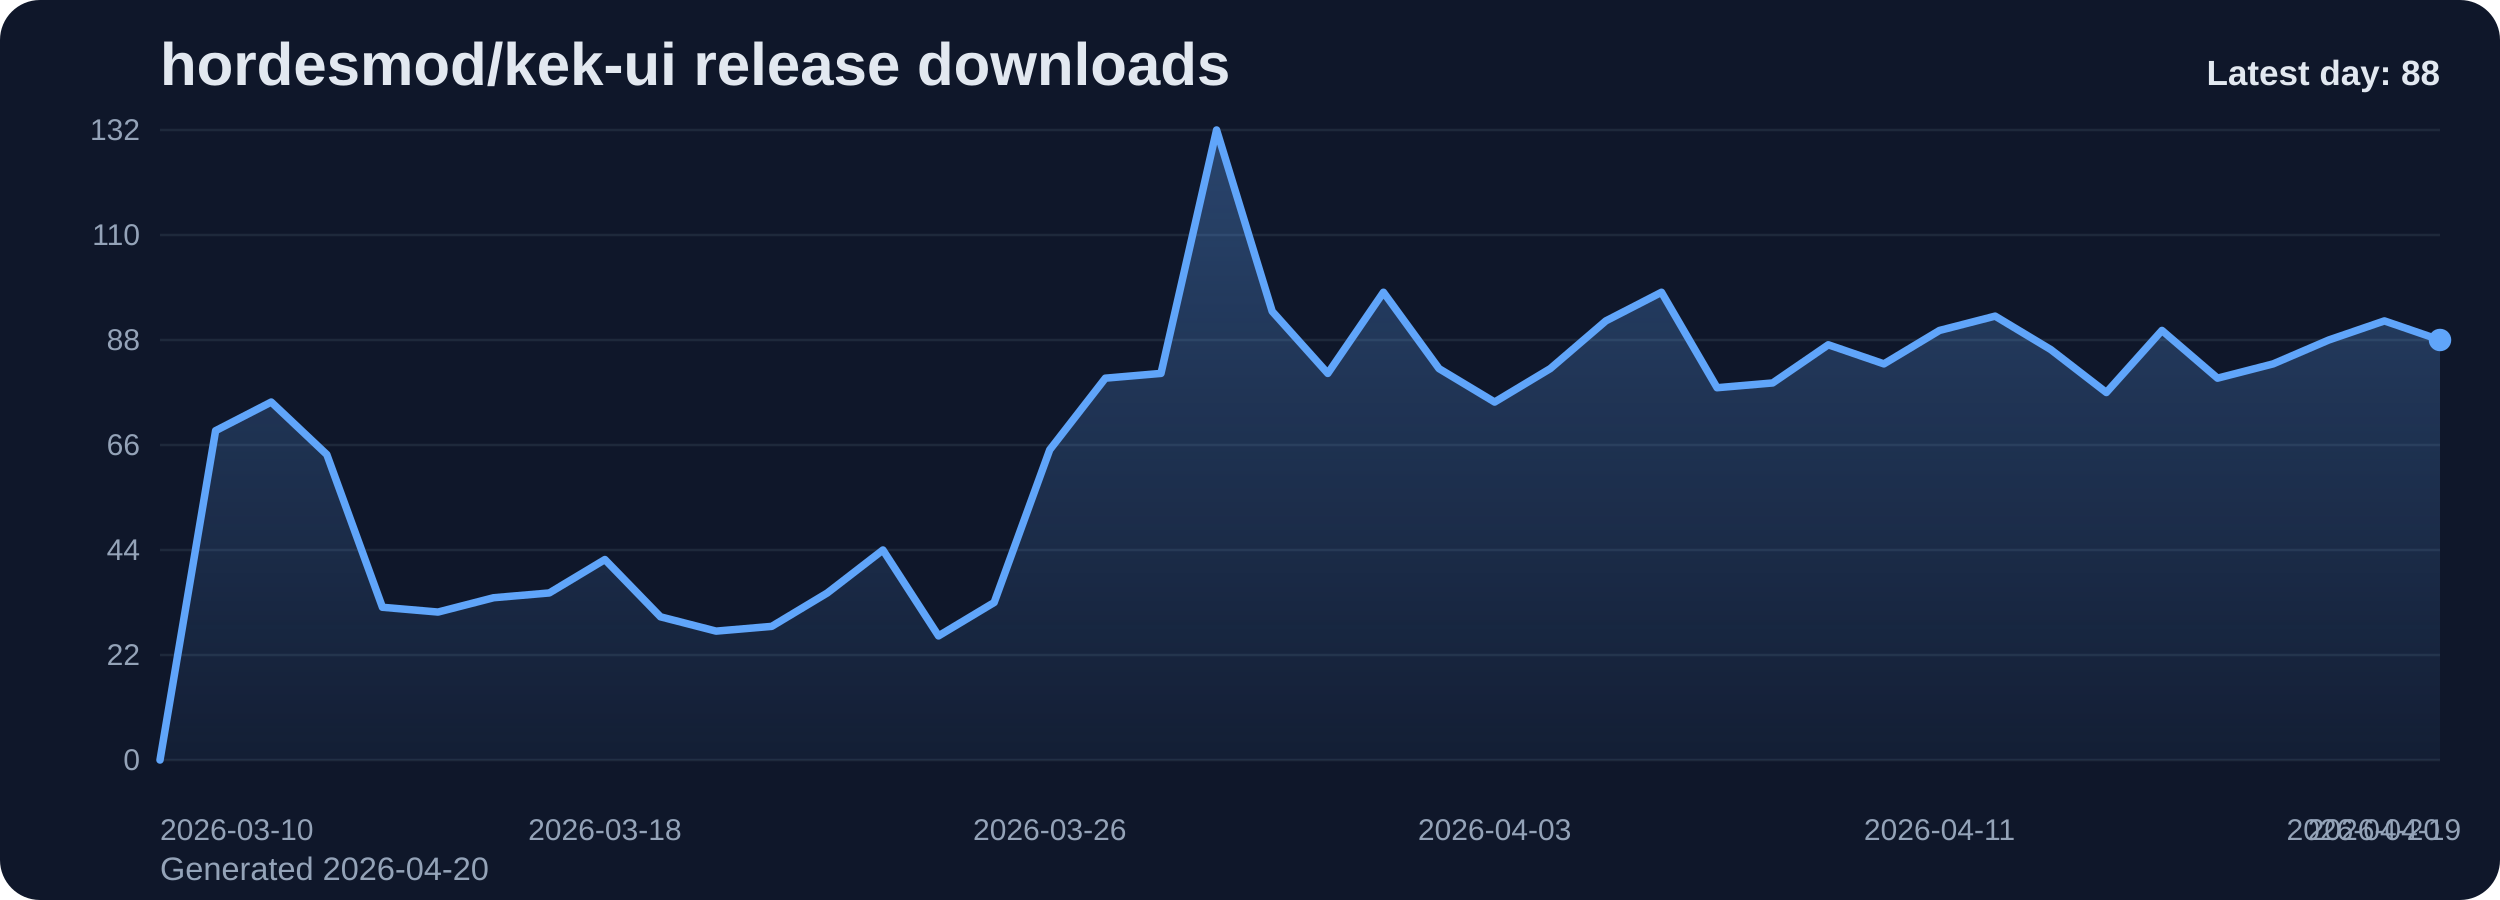
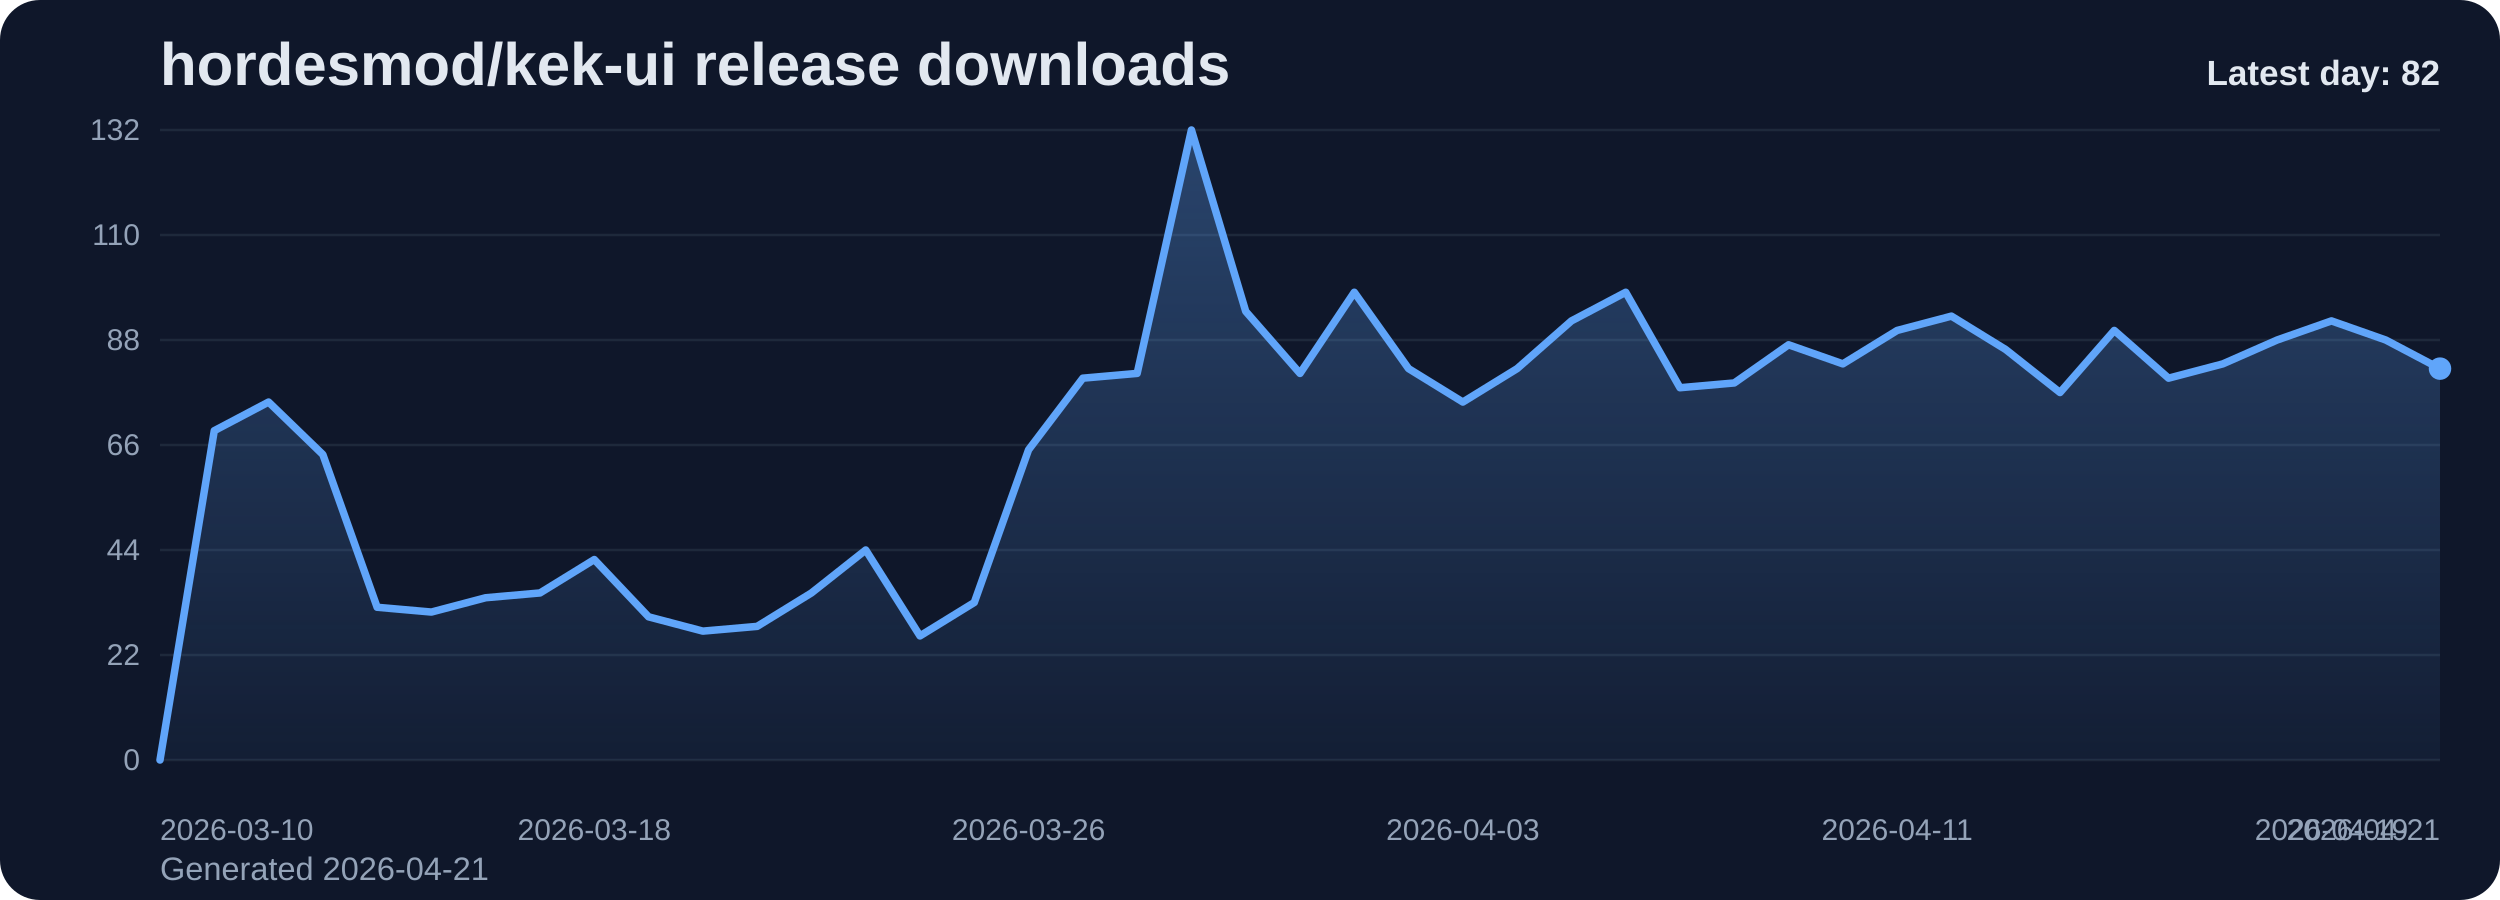
<svg xmlns="http://www.w3.org/2000/svg" viewBox="0 0 1000 360" role="img" aria-label="hordesmod/kek-ui release downloads chart">
  <defs>
    <linearGradient id="fill-daily-slate" x1="0" y1="0" x2="0" y2="1">
      <stop offset="0%" stop-color="#60a5fa" stop-opacity="0.32" />
      <stop offset="100%" stop-color="#60a5fa" stop-opacity="0.05" />
    </linearGradient>
    <style>
      .bg { fill: #0f172a; }
      .title { font: 700 24px Arial, sans-serif; fill: #e2e8f0; }
      .sub { font: 400 13px Arial, sans-serif; fill: #94a3b8; }
      .grid { stroke: #1e293b; stroke-width: 1; }
      .axis { font: 400 12px Arial, sans-serif; fill: #94a3b8; }
      .line { fill: none; stroke: #60a5fa; stroke-width: 3; stroke-linecap: round; stroke-linejoin: round; }
      .dot { fill: #60a5fa; }
      .value { font: 600 11px Arial, sans-serif; fill: #cbd5e1; }
      .latest { font: 700 14px Arial, sans-serif; fill: #e2e8f0; }
    </style>
  </defs>
  <rect class="bg" x="0" y="0" width="1000" height="360" rx="16" />
  <text class="title" x="64" y="34">hordesmod/kek-ui release downloads</text>
-   <text class="sub" x="64" y="352">Generated 2026-04-20</text>
+   <text class="sub" x="64" y="352">Generated 2026-04-21</text>
  <line x1="64" y1="52.00" x2="976" y2="52.00" class="grid" />
  <text x="56" y="56.00" text-anchor="end" class="axis">132</text>
  <line x1="64" y1="94.00" x2="976" y2="94.00" class="grid" />
  <text x="56" y="98.00" text-anchor="end" class="axis">110</text>
  <line x1="64" y1="136.00" x2="976" y2="136.00" class="grid" />
  <text x="56" y="140.00" text-anchor="end" class="axis">88</text>
  <line x1="64" y1="178.00" x2="976" y2="178.00" class="grid" />
  <text x="56" y="182.00" text-anchor="end" class="axis">66</text>
  <line x1="64" y1="220.00" x2="976" y2="220.00" class="grid" />
  <text x="56" y="224.00" text-anchor="end" class="axis">44</text>
  <line x1="64" y1="262.00" x2="976" y2="262.00" class="grid" />
  <text x="56" y="266.00" text-anchor="end" class="axis">22</text>
  <line x1="64" y1="304.00" x2="976" y2="304.00" class="grid" />
  <text x="56" y="308.00" text-anchor="end" class="axis">0</text>
-   <path d="M 64.00 304 L 64.00 304.00 L 86.24 172.27 L 108.49 160.82 L 130.73 181.82 L 152.98 242.91 L 175.22 244.82 L 197.46 239.09 L 219.71 237.18 L 241.95 223.82 L 264.20 246.73 L 286.44 252.45 L 308.68 250.55 L 330.93 237.18 L 353.17 220.00 L 375.41 254.36 L 397.66 241.00 L 419.90 179.91 L 442.15 151.27 L 464.39 149.36 L 486.63 52.00 L 508.88 124.55 L 531.12 149.36 L 553.37 116.91 L 575.61 147.45 L 597.85 160.82 L 620.10 147.45 L 642.34 128.36 L 664.59 116.91 L 686.83 155.09 L 709.07 153.18 L 731.32 137.91 L 753.56 145.55 L 775.80 132.18 L 798.05 126.45 L 820.29 139.82 L 842.54 157.00 L 864.78 132.18 L 887.02 151.27 L 909.27 145.55 L 931.51 136.00 L 953.76 128.36 L 976.00 136.00 L 976.00 304 Z" fill="url(#fill-daily-slate)" />
-   <polyline class="line" points="64.00,304.00 86.24,172.27 108.49,160.82 130.73,181.82 152.98,242.91 175.22,244.82 197.46,239.09 219.71,237.18 241.95,223.82 264.20,246.73 286.44,252.45 308.68,250.55 330.93,237.18 353.17,220.00 375.41,254.36 397.66,241.00 419.90,179.91 442.15,151.27 464.39,149.36 486.63,52.00 508.88,124.55 531.12,149.36 553.37,116.91 575.61,147.45 597.85,160.82 620.10,147.45 642.34,128.36 664.59,116.91 686.83,155.09 709.07,153.18 731.32,137.91 753.56,145.55 775.80,132.18 798.05,126.45 820.29,139.82 842.54,157.00 864.78,132.18 887.02,151.27 909.27,145.55 931.51,136.00 953.76,128.36 976.00,136.00" />
-   <circle class="dot" cx="976.00" cy="136.00" r="4.5" />
+   <path d="M 64.00 304 L 64.00 304.00 L 85.71 172.27 L 107.43 160.82 L 129.14 181.82 L 150.86 242.91 L 172.57 244.82 L 194.29 239.09 L 216.00 237.18 L 237.71 223.82 L 259.43 246.73 L 281.14 252.45 L 302.86 250.55 L 324.57 237.18 L 346.29 220.00 L 368.00 254.36 L 389.71 241.00 L 411.43 179.91 L 433.14 151.27 L 454.86 149.36 L 476.57 52.00 L 498.29 124.55 L 520.00 149.36 L 541.71 116.91 L 563.43 147.45 L 585.14 160.82 L 606.86 147.45 L 628.57 128.36 L 650.29 116.91 L 672.00 155.09 L 693.71 153.18 L 715.43 137.91 L 737.14 145.55 L 758.86 132.18 L 780.57 126.45 L 802.29 139.82 L 824.00 157.00 L 845.71 132.18 L 867.43 151.27 L 889.14 145.55 L 910.86 136.00 L 932.57 128.36 L 954.29 136.00 L 976.00 147.45 L 976.00 304 Z" fill="url(#fill-daily-slate)" />
+   <polyline class="line" points="64.00,304.00 85.71,172.27 107.43,160.82 129.14,181.82 150.86,242.91 172.57,244.82 194.29,239.09 216.00,237.18 237.71,223.82 259.43,246.73 281.14,252.45 302.86,250.55 324.57,237.18 346.29,220.00 368.00,254.36 389.71,241.00 411.43,179.91 433.14,151.27 454.86,149.36 476.57,52.00 498.29,124.55 520.00,149.36 541.71,116.91 563.43,147.45 585.14,160.82 606.86,147.45 628.57,128.36 650.29,116.91 672.00,155.09 693.71,153.18 715.43,137.91 737.14,145.55 758.86,132.18 780.57,126.45 802.29,139.82 824.00,157.00 845.71,132.18 867.43,151.27 889.14,145.55 910.86,136.00 932.57,128.36 954.29,136.00 976.00,147.45" />
+   <circle class="dot" cx="976.00" cy="147.45" r="4.5" />
  <text class="axis" x="64.00" y="336" text-anchor="start">2026-03-10</text>
-   <text class="axis" x="241.95" y="336" text-anchor="middle">2026-03-18</text>
-   <text class="axis" x="419.90" y="336" text-anchor="middle">2026-03-26</text>
-   <text class="axis" x="597.85" y="336" text-anchor="middle">2026-04-03</text>
-   <text class="axis" x="775.80" y="336" text-anchor="middle">2026-04-11</text>
-   <text class="axis" x="953.76" y="336" text-anchor="middle">2026-04-19</text>
-   <text class="axis" x="976.00" y="336" text-anchor="end">2026-04-20</text>
-   <text class="latest" x="976" y="34" text-anchor="end">Latest day: 88</text>
+   <text class="axis" x="237.71" y="336" text-anchor="middle">2026-03-18</text>
+   <text class="axis" x="411.43" y="336" text-anchor="middle">2026-03-26</text>
+   <text class="axis" x="585.14" y="336" text-anchor="middle">2026-04-03</text>
+   <text class="axis" x="758.86" y="336" text-anchor="middle">2026-04-11</text>
+   <text class="axis" x="932.57" y="336" text-anchor="middle">2026-04-19</text>
+   <text class="axis" x="976.00" y="336" text-anchor="end">2026-04-21</text>
+   <text class="latest" x="976" y="34" text-anchor="end">Latest day: 82</text>
</svg>
